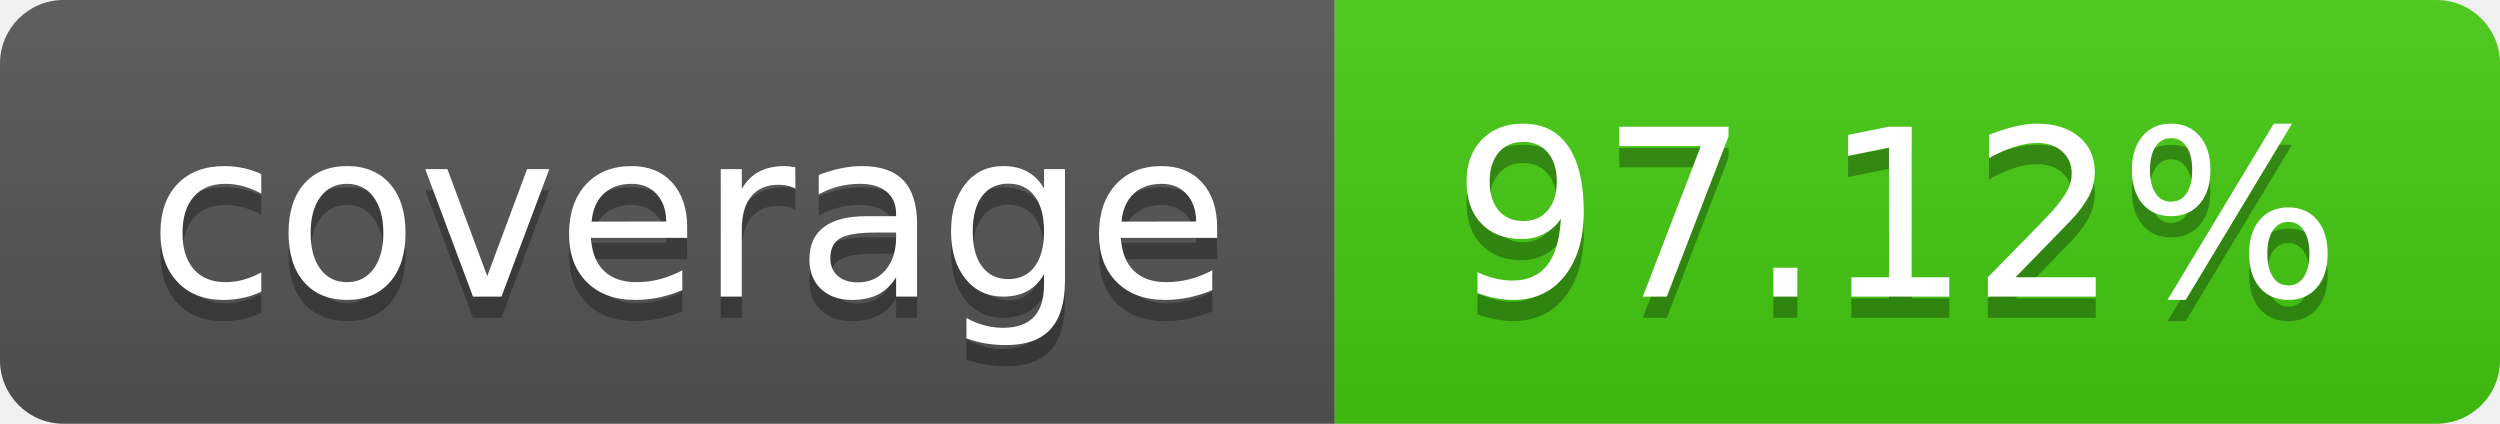
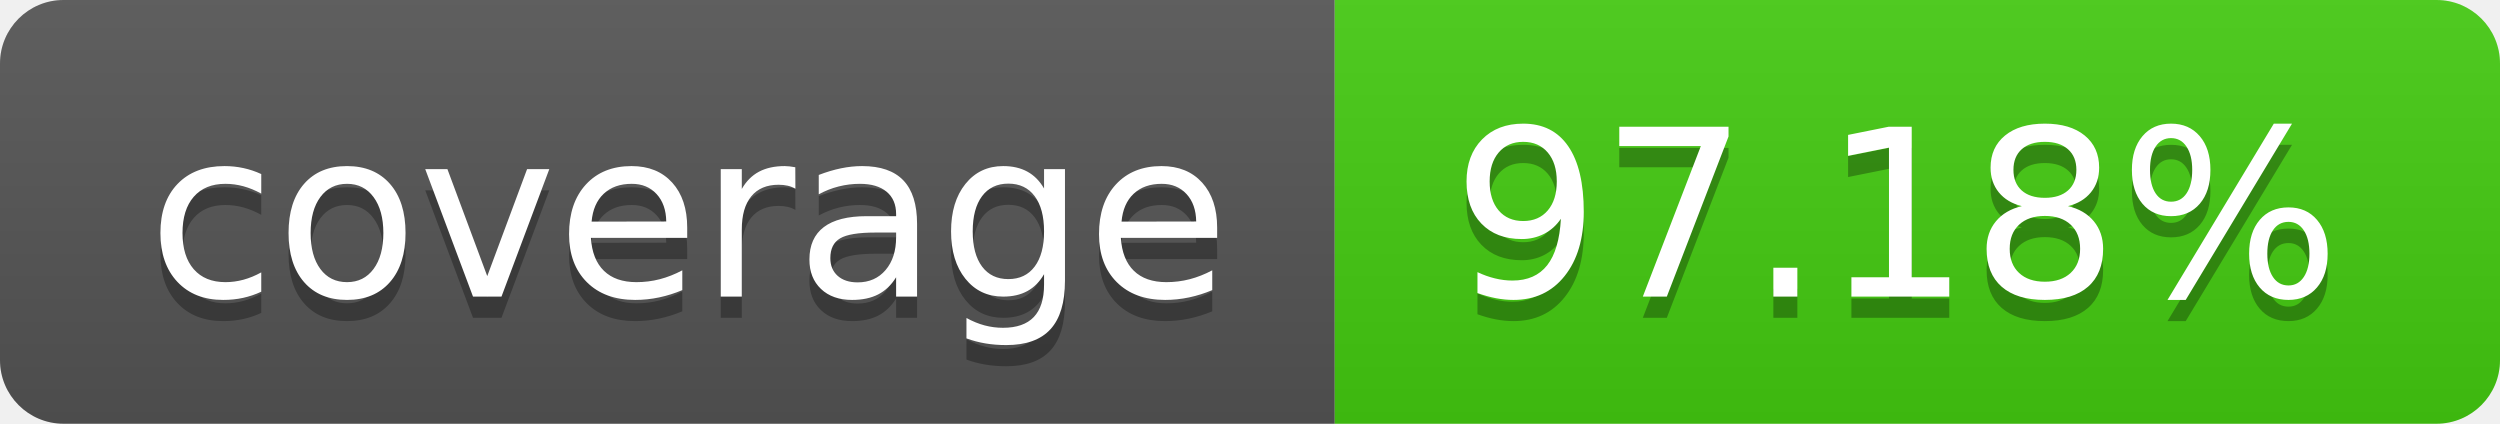
- <svg xmlns="http://www.w3.org/2000/svg" width="118" height="20" role="img" aria-label="coverage: 97.12%">
+ <svg xmlns="http://www.w3.org/2000/svg" width="118" height="20" role="img" aria-label="coverage: 97.18%">
  <linearGradient id="s" x2="0" y2="100%">
    <stop offset="0" stop-color="#bbb" stop-opacity=".1" />
    <stop offset="1" stop-opacity=".1" />
  </linearGradient>
  <clipPath id="r">
    <rect width="118" height="20" rx="3" fill="#fff" />
  </clipPath>
  <g clip-path="url(#r)">
    <rect width="63" height="20" fill="#555" />
    <rect x="63" width="55" height="20" fill="#4c1" />
    <rect width="118" height="20" fill="url(#s)" />
  </g>
  <g fill="#fff" text-anchor="middle" font-family="Verdana,Geneva,DejaVu Sans,sans-serif" text-rendering="geometricPrecision" font-size="110">
    <text aria-hidden="true" x="325.0" y="150" fill="#010101" fill-opacity=".3" transform="scale(.1)" textLength="530">coverage</text>
    <text x="325.0" y="140" transform="scale(.1)" fill="#fff" textLength="530">coverage</text>
-     <text aria-hidden="true" x="895.0" y="150" fill="#010101" fill-opacity=".3" transform="scale(.1)" textLength="450">97.12%</text>
-     <text x="895.0" y="140" transform="scale(.1)" fill="#fff" textLength="450">97.12%</text>
+     <text aria-hidden="true" x="895.0" y="150" fill="#010101" fill-opacity=".3" transform="scale(.1)" textLength="450">97.18%</text>
+     <text x="895.0" y="140" transform="scale(.1)" fill="#fff" textLength="450">97.18%</text>
  </g>
</svg>
